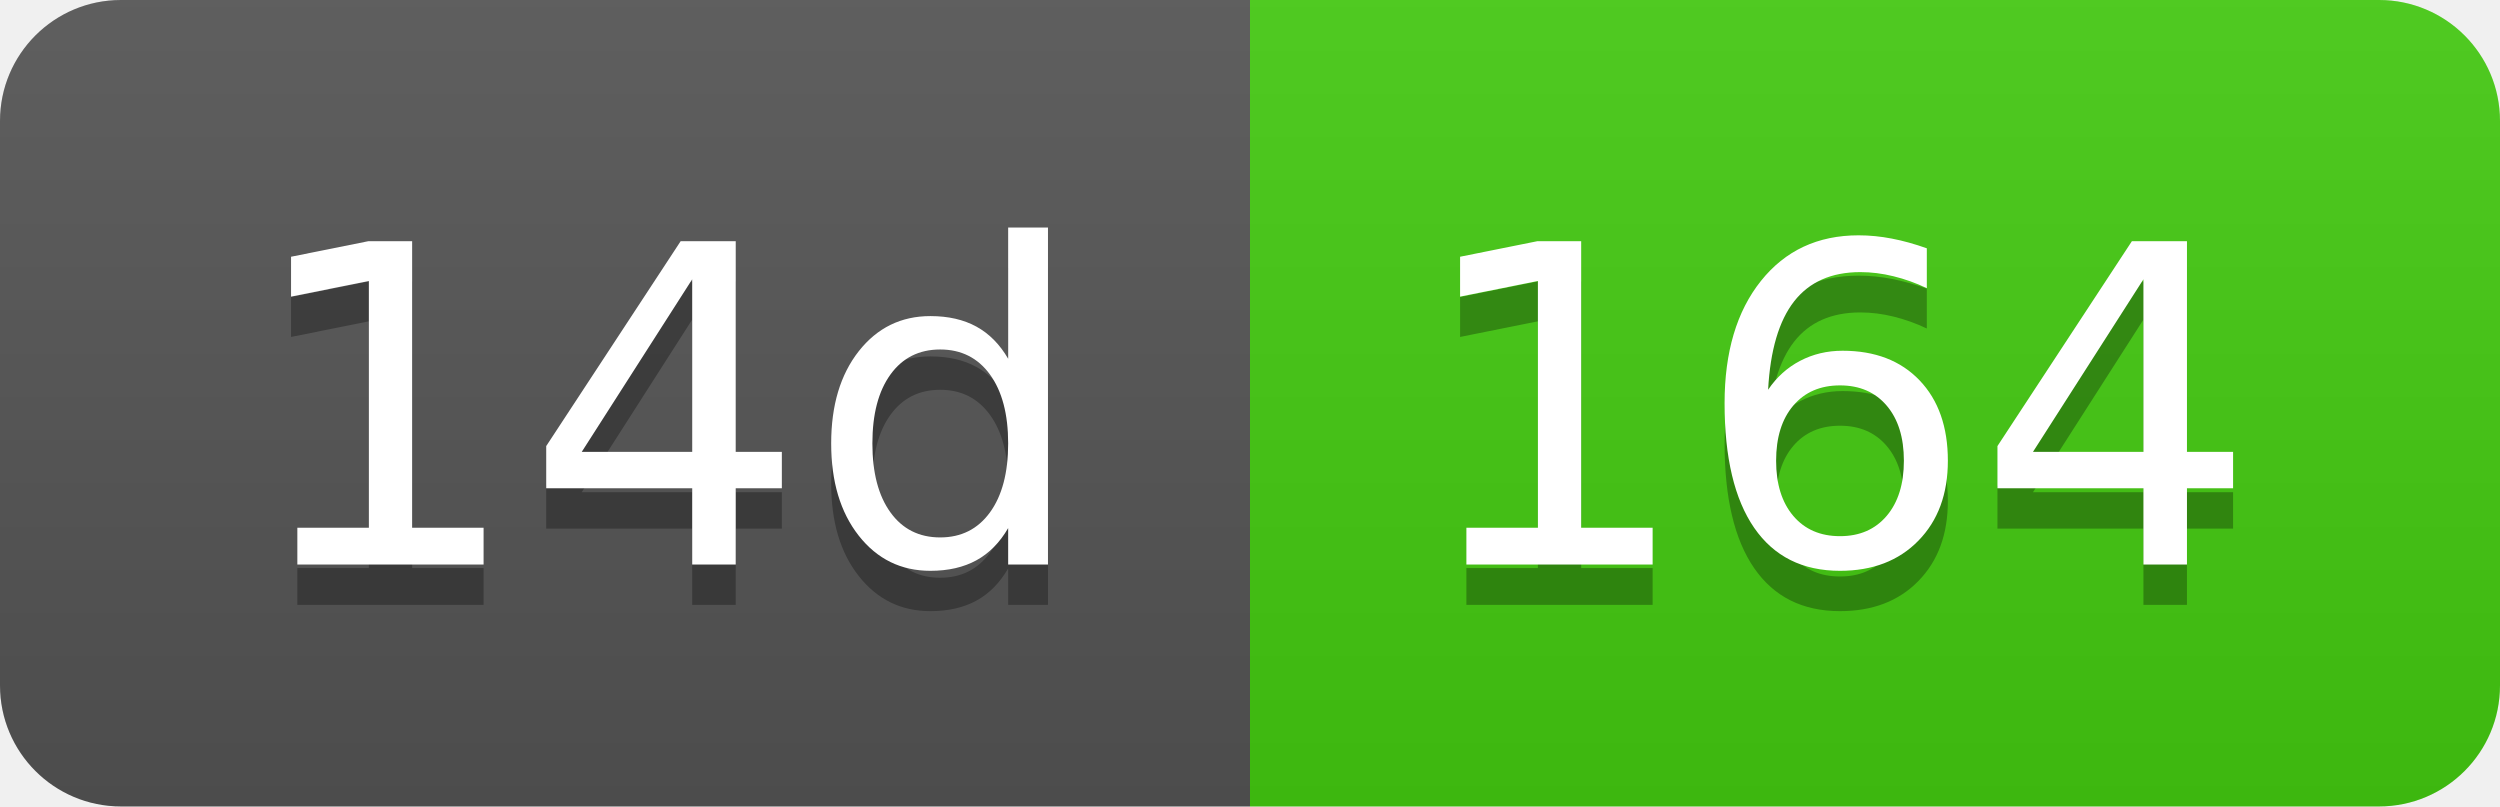
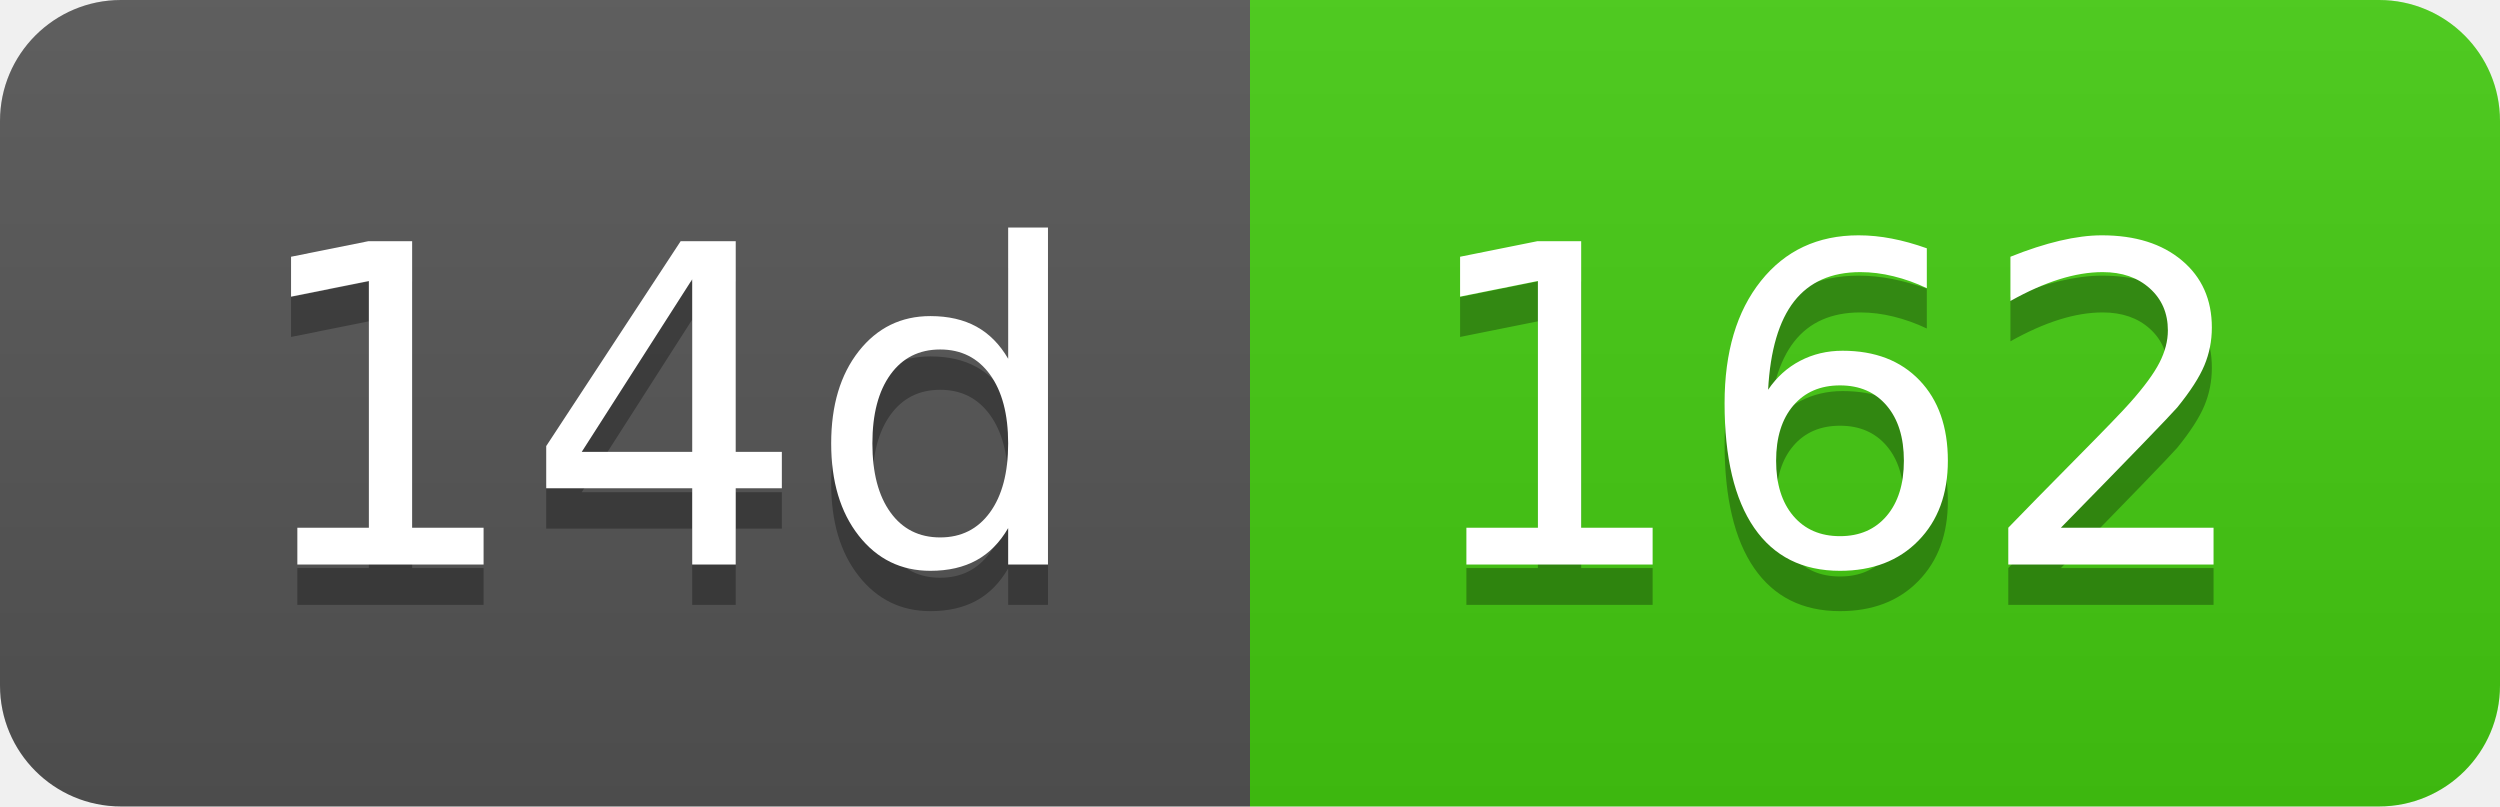
- <svg xmlns="http://www.w3.org/2000/svg" width="62" height="20" role="img" aria-label="14d: 164">
+ <svg xmlns="http://www.w3.org/2000/svg" width="62" height="20" role="img" aria-label="14d: 162">
  <linearGradient id="s" x2="0" y2="100%">
    <stop offset="0" stop-color="#bbb" stop-opacity=".1" />
    <stop offset="1" stop-opacity=".1" />
  </linearGradient>
  <clipPath id="r">
    <rect width="62" height="20" rx="3" fill="#fff" />
  </clipPath>
  <g clip-path="url(#r)">
    <rect width="31" height="20" fill="#555" />
    <rect x="31" width="31" height="20" fill="#4c1" />
    <rect width="62" height="20" fill="url(#s)" />
  </g>
  <g fill="#fff" text-anchor="middle" font-family="Verdana,Geneva,DejaVu Sans,sans-serif" text-rendering="geometricPrecision" font-size="110">
    <text aria-hidden="true" x="165" y="150" fill="#010101" fill-opacity=".3" transform="scale(.1)" textLength="210">14d</text>
    <text x="165" y="140" transform="scale(.1)" fill="#fff" textLength="210">14d</text>
-     <text aria-hidden="true" x="455" y="150" fill="#010101" fill-opacity=".3" transform="scale(.1)" textLength="210">164</text>
-     <text x="455" y="140" transform="scale(.1)" fill="#fff" textLength="210">164</text>
+     <text aria-hidden="true" x="455" y="150" fill="#010101" fill-opacity=".3" transform="scale(.1)" textLength="210">162</text>
+     <text x="455" y="140" transform="scale(.1)" fill="#fff" textLength="210">162</text>
  </g>
</svg>
